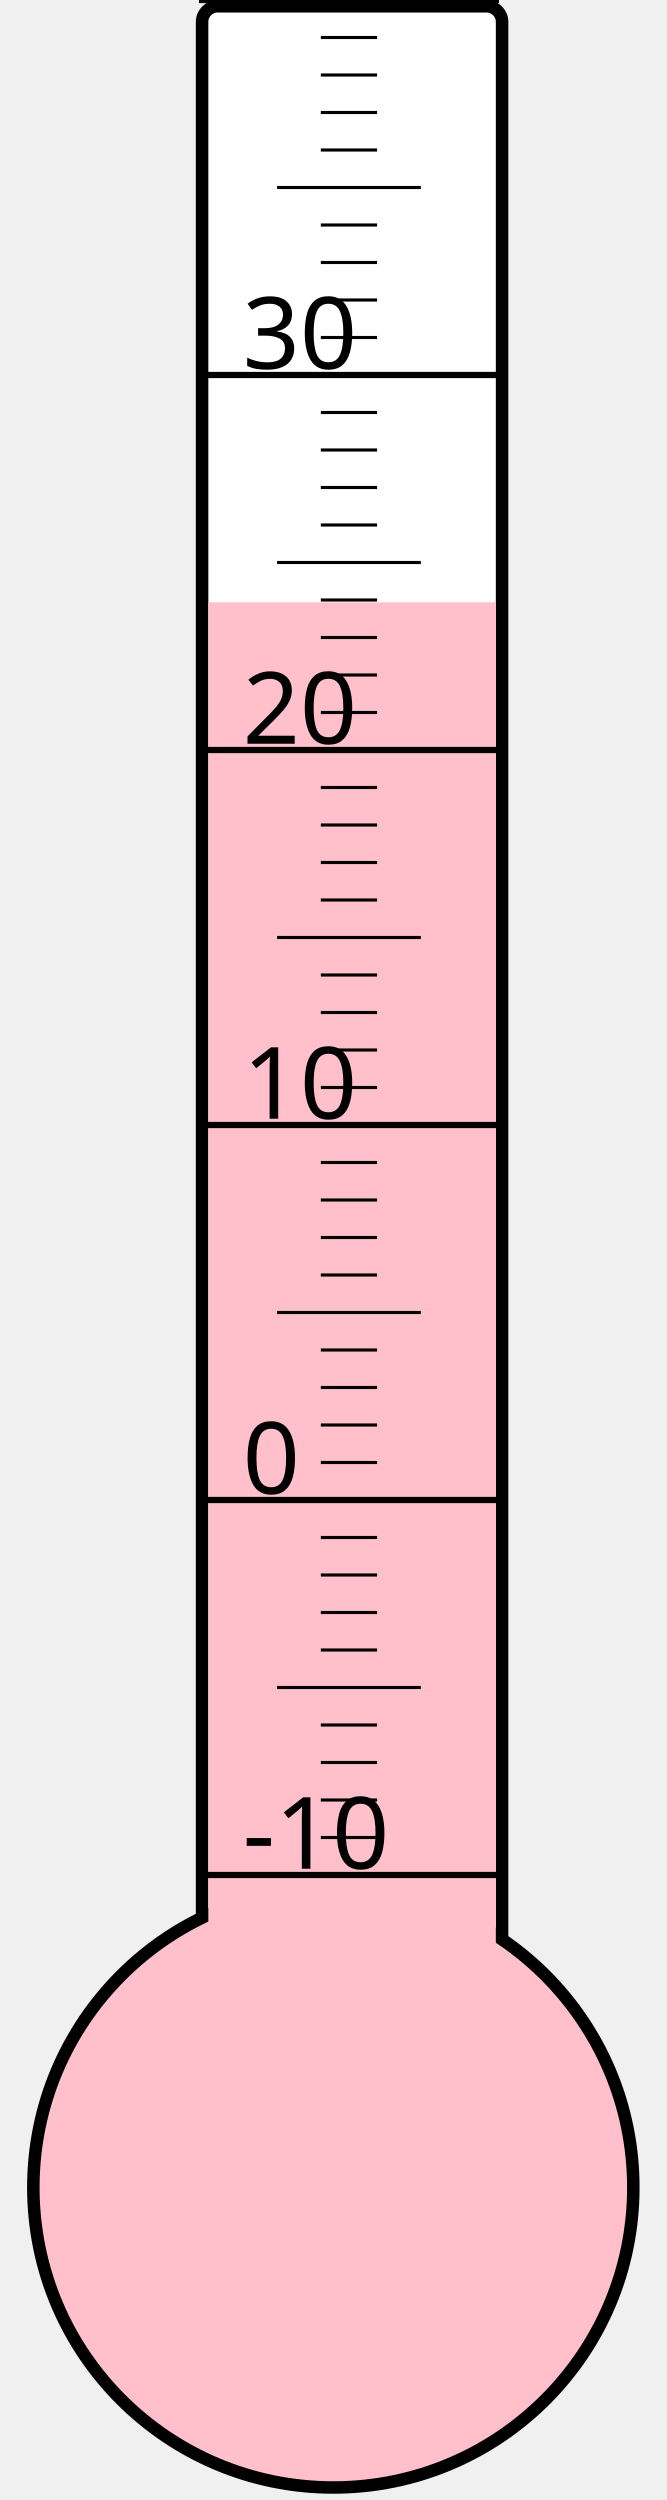
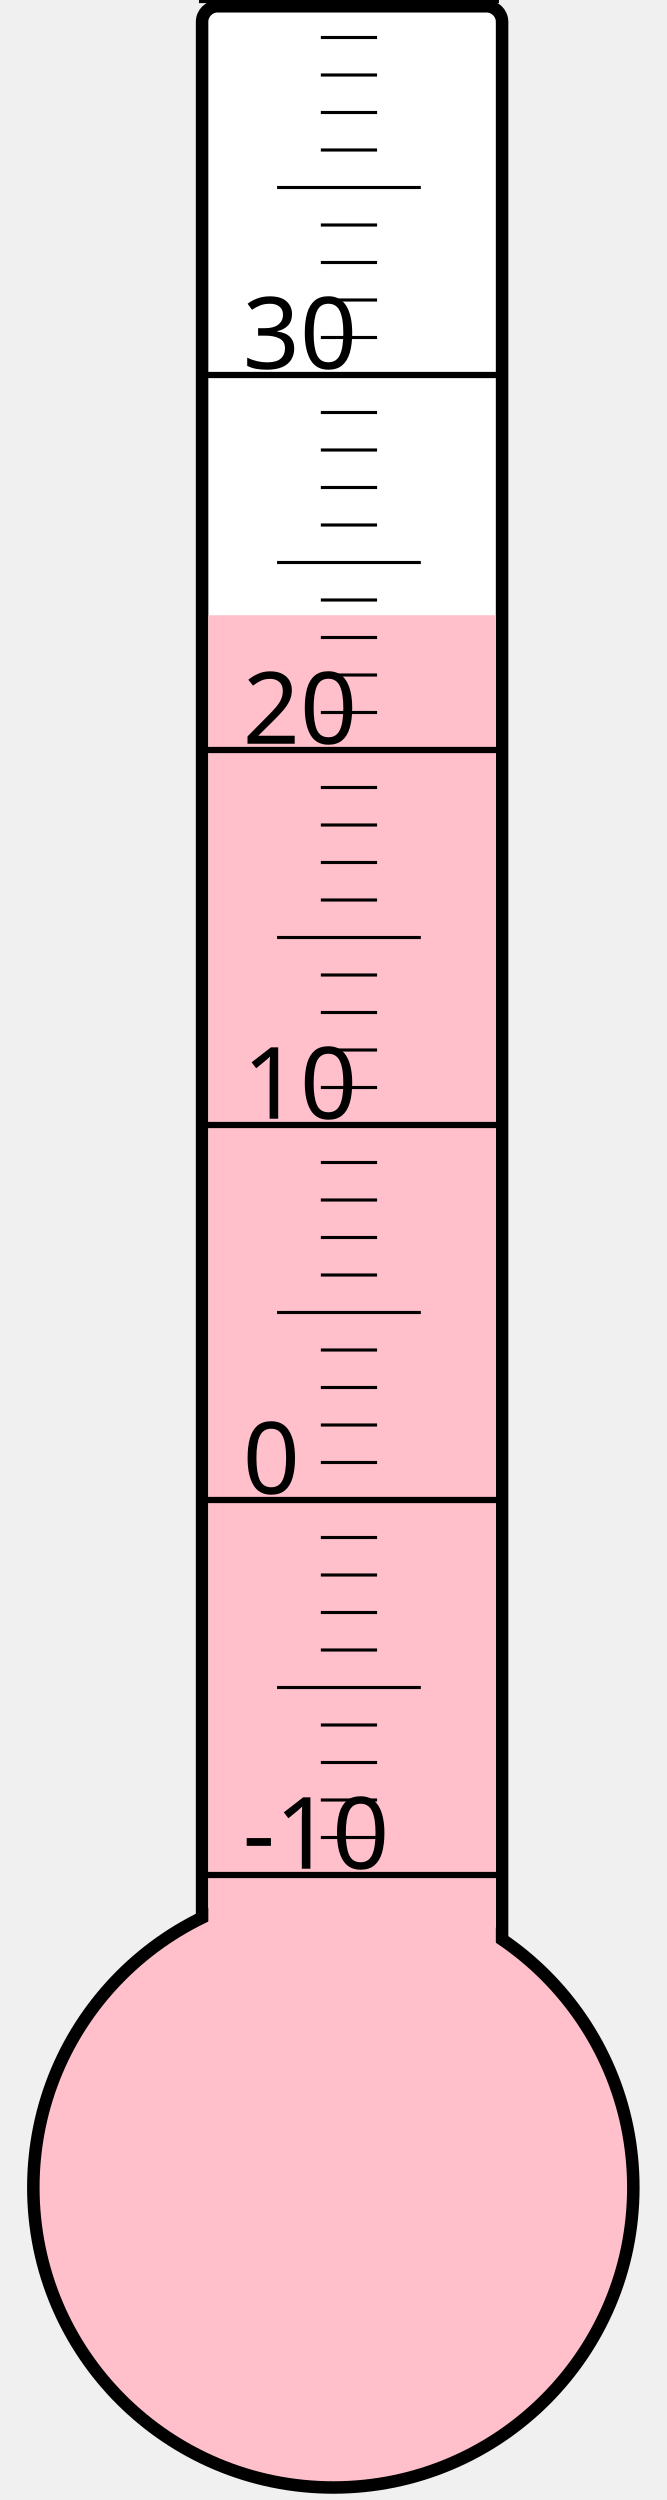
<svg xmlns="http://www.w3.org/2000/svg" width="40px" height="150px" viewBox="0 0 200 800">
  <rect width="200" height="800" x="0" y="0" style="fill: #ffffeb; fill-opacity: 0;" />
  <rect width="96" height="680" x="58" y="2" rx="5" ry="5" style="fill: white; fill-opacity: 1; stroke: black; stroke-width: 4;" />
  <circle cx="100" cy="700" r="96" style="fill: pink; stroke: black; stroke-width: 4;" />
-   <rect width="92" height="507.25" x="60" y="192.75" style="fill: pink; fill-opacity: 1; stroke-width: 0;" />
+   <rect width="92" height="503.125" x="60" y="196.875" style="fill: pink; fill-opacity: 1; stroke-width: 0;" />
  <text x="71" y="598" style="font-family: sans-serif; font-size: 24pt;">-10</text>
  <text x="71" y="478" style="font-family: sans-serif; font-size: 24pt;">0</text>
  <text x="71" y="358" style="font-family: sans-serif; font-size: 24pt;">10</text>
  <text x="71" y="238" style="font-family: sans-serif; font-size: 24pt;">20</text>
  <text x="71" y="118" style="font-family: sans-serif; font-size: 24pt;">30</text>
  <g style="stroke: black;">
    <line x1="57" y1="600" x2="153" y2="600" style="stroke-width: 2;" />
    <line x1="96" y1="588" x2="114" y2="588" style="stroke-width: 1;" />
    <line x1="96" y1="576" x2="114" y2="576" style="stroke-width: 1;" />
    <line x1="96" y1="564" x2="114" y2="564" style="stroke-width: 1;" />
    <line x1="96" y1="552" x2="114" y2="552" style="stroke-width: 1;" />
    <line x1="82" y1="540" x2="128" y2="540" style="stroke-width: 1;" />
    <line x1="96" y1="528" x2="114" y2="528" style="stroke-width: 1;" />
    <line x1="96" y1="516" x2="114" y2="516" style="stroke-width: 1;" />
    <line x1="96" y1="504" x2="114" y2="504" style="stroke-width: 1;" />
    <line x1="96" y1="492" x2="114" y2="492" style="stroke-width: 1;" />
    <line x1="57" y1="480" x2="153" y2="480" style="stroke-width: 2;" />
    <line x1="96" y1="468" x2="114" y2="468" style="stroke-width: 1;" />
    <line x1="96" y1="456" x2="114" y2="456" style="stroke-width: 1;" />
    <line x1="96" y1="444" x2="114" y2="444" style="stroke-width: 1;" />
    <line x1="96" y1="432" x2="114" y2="432" style="stroke-width: 1;" />
    <line x1="82" y1="420" x2="128" y2="420" style="stroke-width: 1;" />
    <line x1="96" y1="408" x2="114" y2="408" style="stroke-width: 1;" />
    <line x1="96" y1="396" x2="114" y2="396" style="stroke-width: 1;" />
    <line x1="96" y1="384" x2="114" y2="384" style="stroke-width: 1;" />
    <line x1="96" y1="372" x2="114" y2="372" style="stroke-width: 1;" />
    <line x1="57" y1="360" x2="153" y2="360" style="stroke-width: 2;" />
    <line x1="96" y1="348" x2="114" y2="348" style="stroke-width: 1;" />
    <line x1="96" y1="336" x2="114" y2="336" style="stroke-width: 1;" />
    <line x1="96" y1="324" x2="114" y2="324" style="stroke-width: 1;" />
    <line x1="96" y1="312" x2="114" y2="312" style="stroke-width: 1;" />
    <line x1="82" y1="300" x2="128" y2="300" style="stroke-width: 1;" />
    <line x1="96" y1="288" x2="114" y2="288" style="stroke-width: 1;" />
    <line x1="96" y1="276" x2="114" y2="276" style="stroke-width: 1;" />
    <line x1="96" y1="264" x2="114" y2="264" style="stroke-width: 1;" />
    <line x1="96" y1="252" x2="114" y2="252" style="stroke-width: 1;" />
    <line x1="57" y1="240" x2="153" y2="240" style="stroke-width: 2;" />
    <line x1="96" y1="228" x2="114" y2="228" style="stroke-width: 1;" />
    <line x1="96" y1="216" x2="114" y2="216" style="stroke-width: 1;" />
    <line x1="96" y1="204" x2="114" y2="204" style="stroke-width: 1;" />
    <line x1="96" y1="192" x2="114" y2="192" style="stroke-width: 1;" />
    <line x1="82" y1="180" x2="128" y2="180" style="stroke-width: 1;" />
    <line x1="96" y1="168" x2="114" y2="168" style="stroke-width: 1;" />
    <line x1="96" y1="156" x2="114" y2="156" style="stroke-width: 1;" />
    <line x1="96" y1="144" x2="114" y2="144" style="stroke-width: 1;" />
    <line x1="96" y1="132" x2="114" y2="132" style="stroke-width: 1;" />
    <line x1="57" y1="120" x2="153" y2="120" style="stroke-width: 2;" />
    <line x1="96" y1="108" x2="114" y2="108" style="stroke-width: 1;" />
    <line x1="96" y1="96" x2="114" y2="96" style="stroke-width: 1;" />
    <line x1="96" y1="84" x2="114" y2="84" style="stroke-width: 1;" />
    <line x1="96" y1="72" x2="114" y2="72" style="stroke-width: 1;" />
    <line x1="82" y1="60" x2="128" y2="60" style="stroke-width: 1;" />
    <line x1="96" y1="48" x2="114" y2="48" style="stroke-width: 1;" />
    <line x1="96" y1="36" x2="114" y2="36" style="stroke-width: 1;" />
    <line x1="96" y1="24" x2="114" y2="24" style="stroke-width: 1;" />
    <line x1="96" y1="12" x2="114" y2="12" style="stroke-width: 1;" />
    <line x1="57" y1="0" x2="153" y2="0" style="stroke-width: 2;" />
  </g>
</svg>
